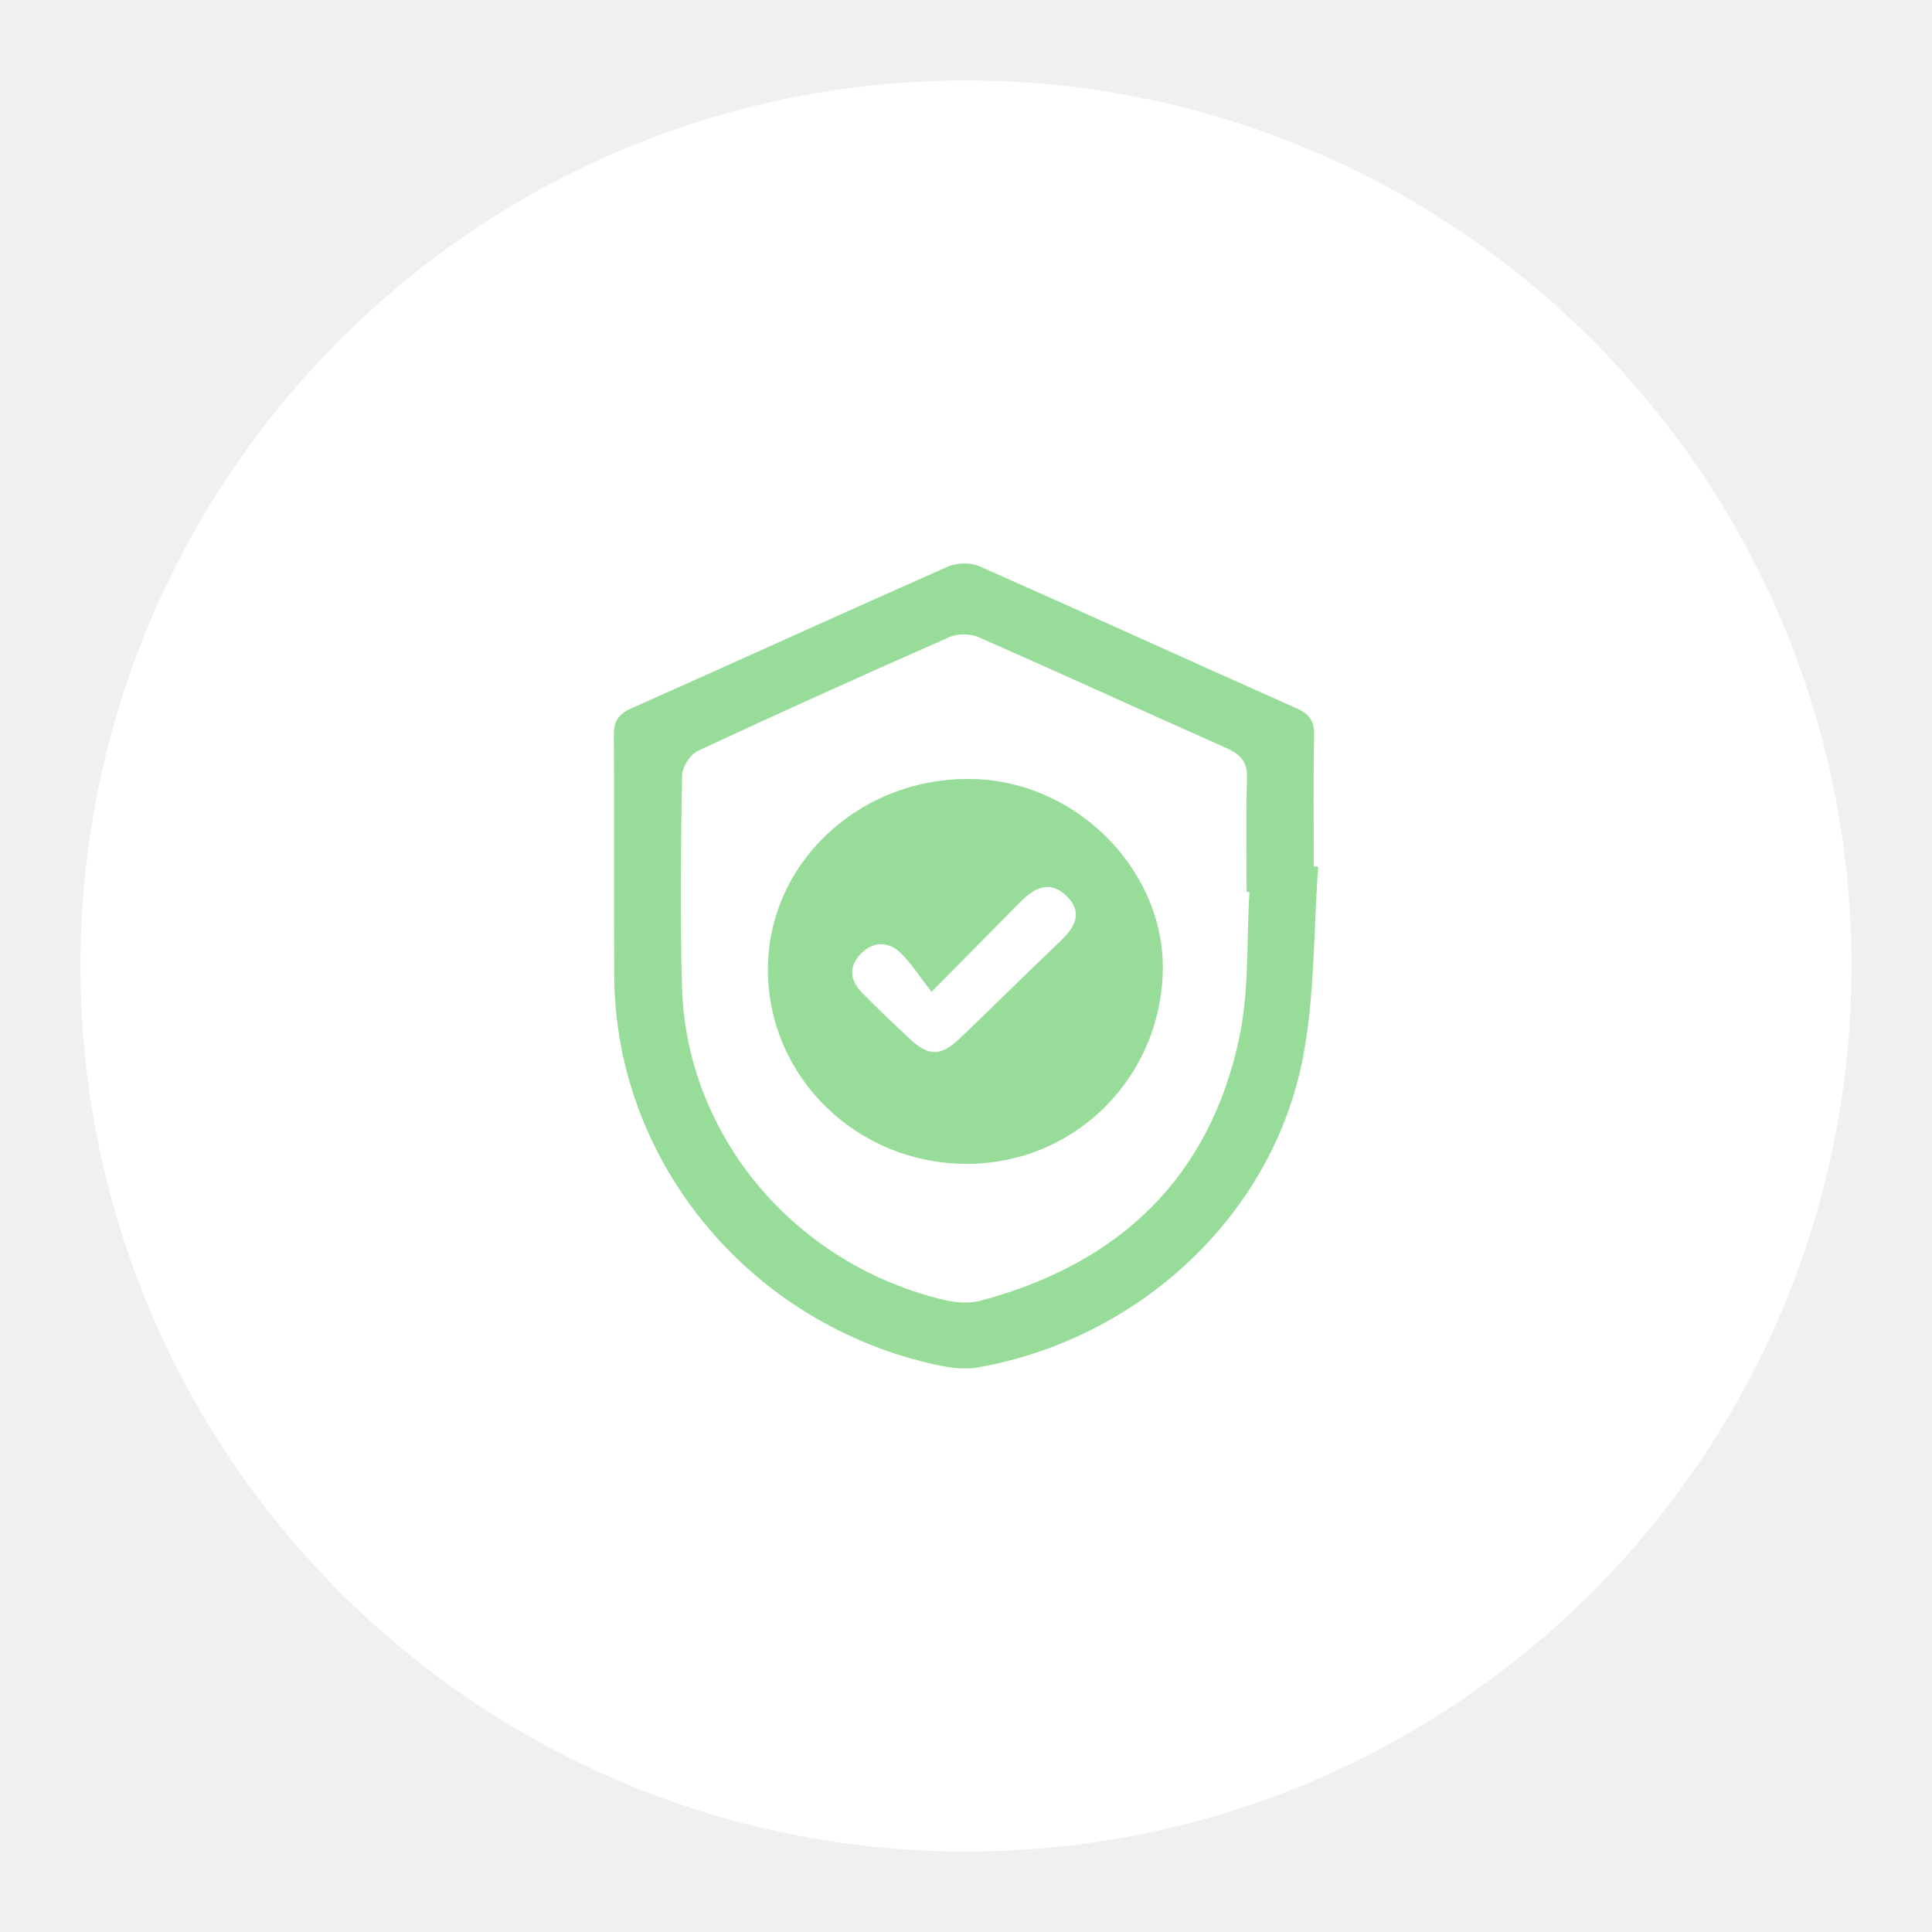
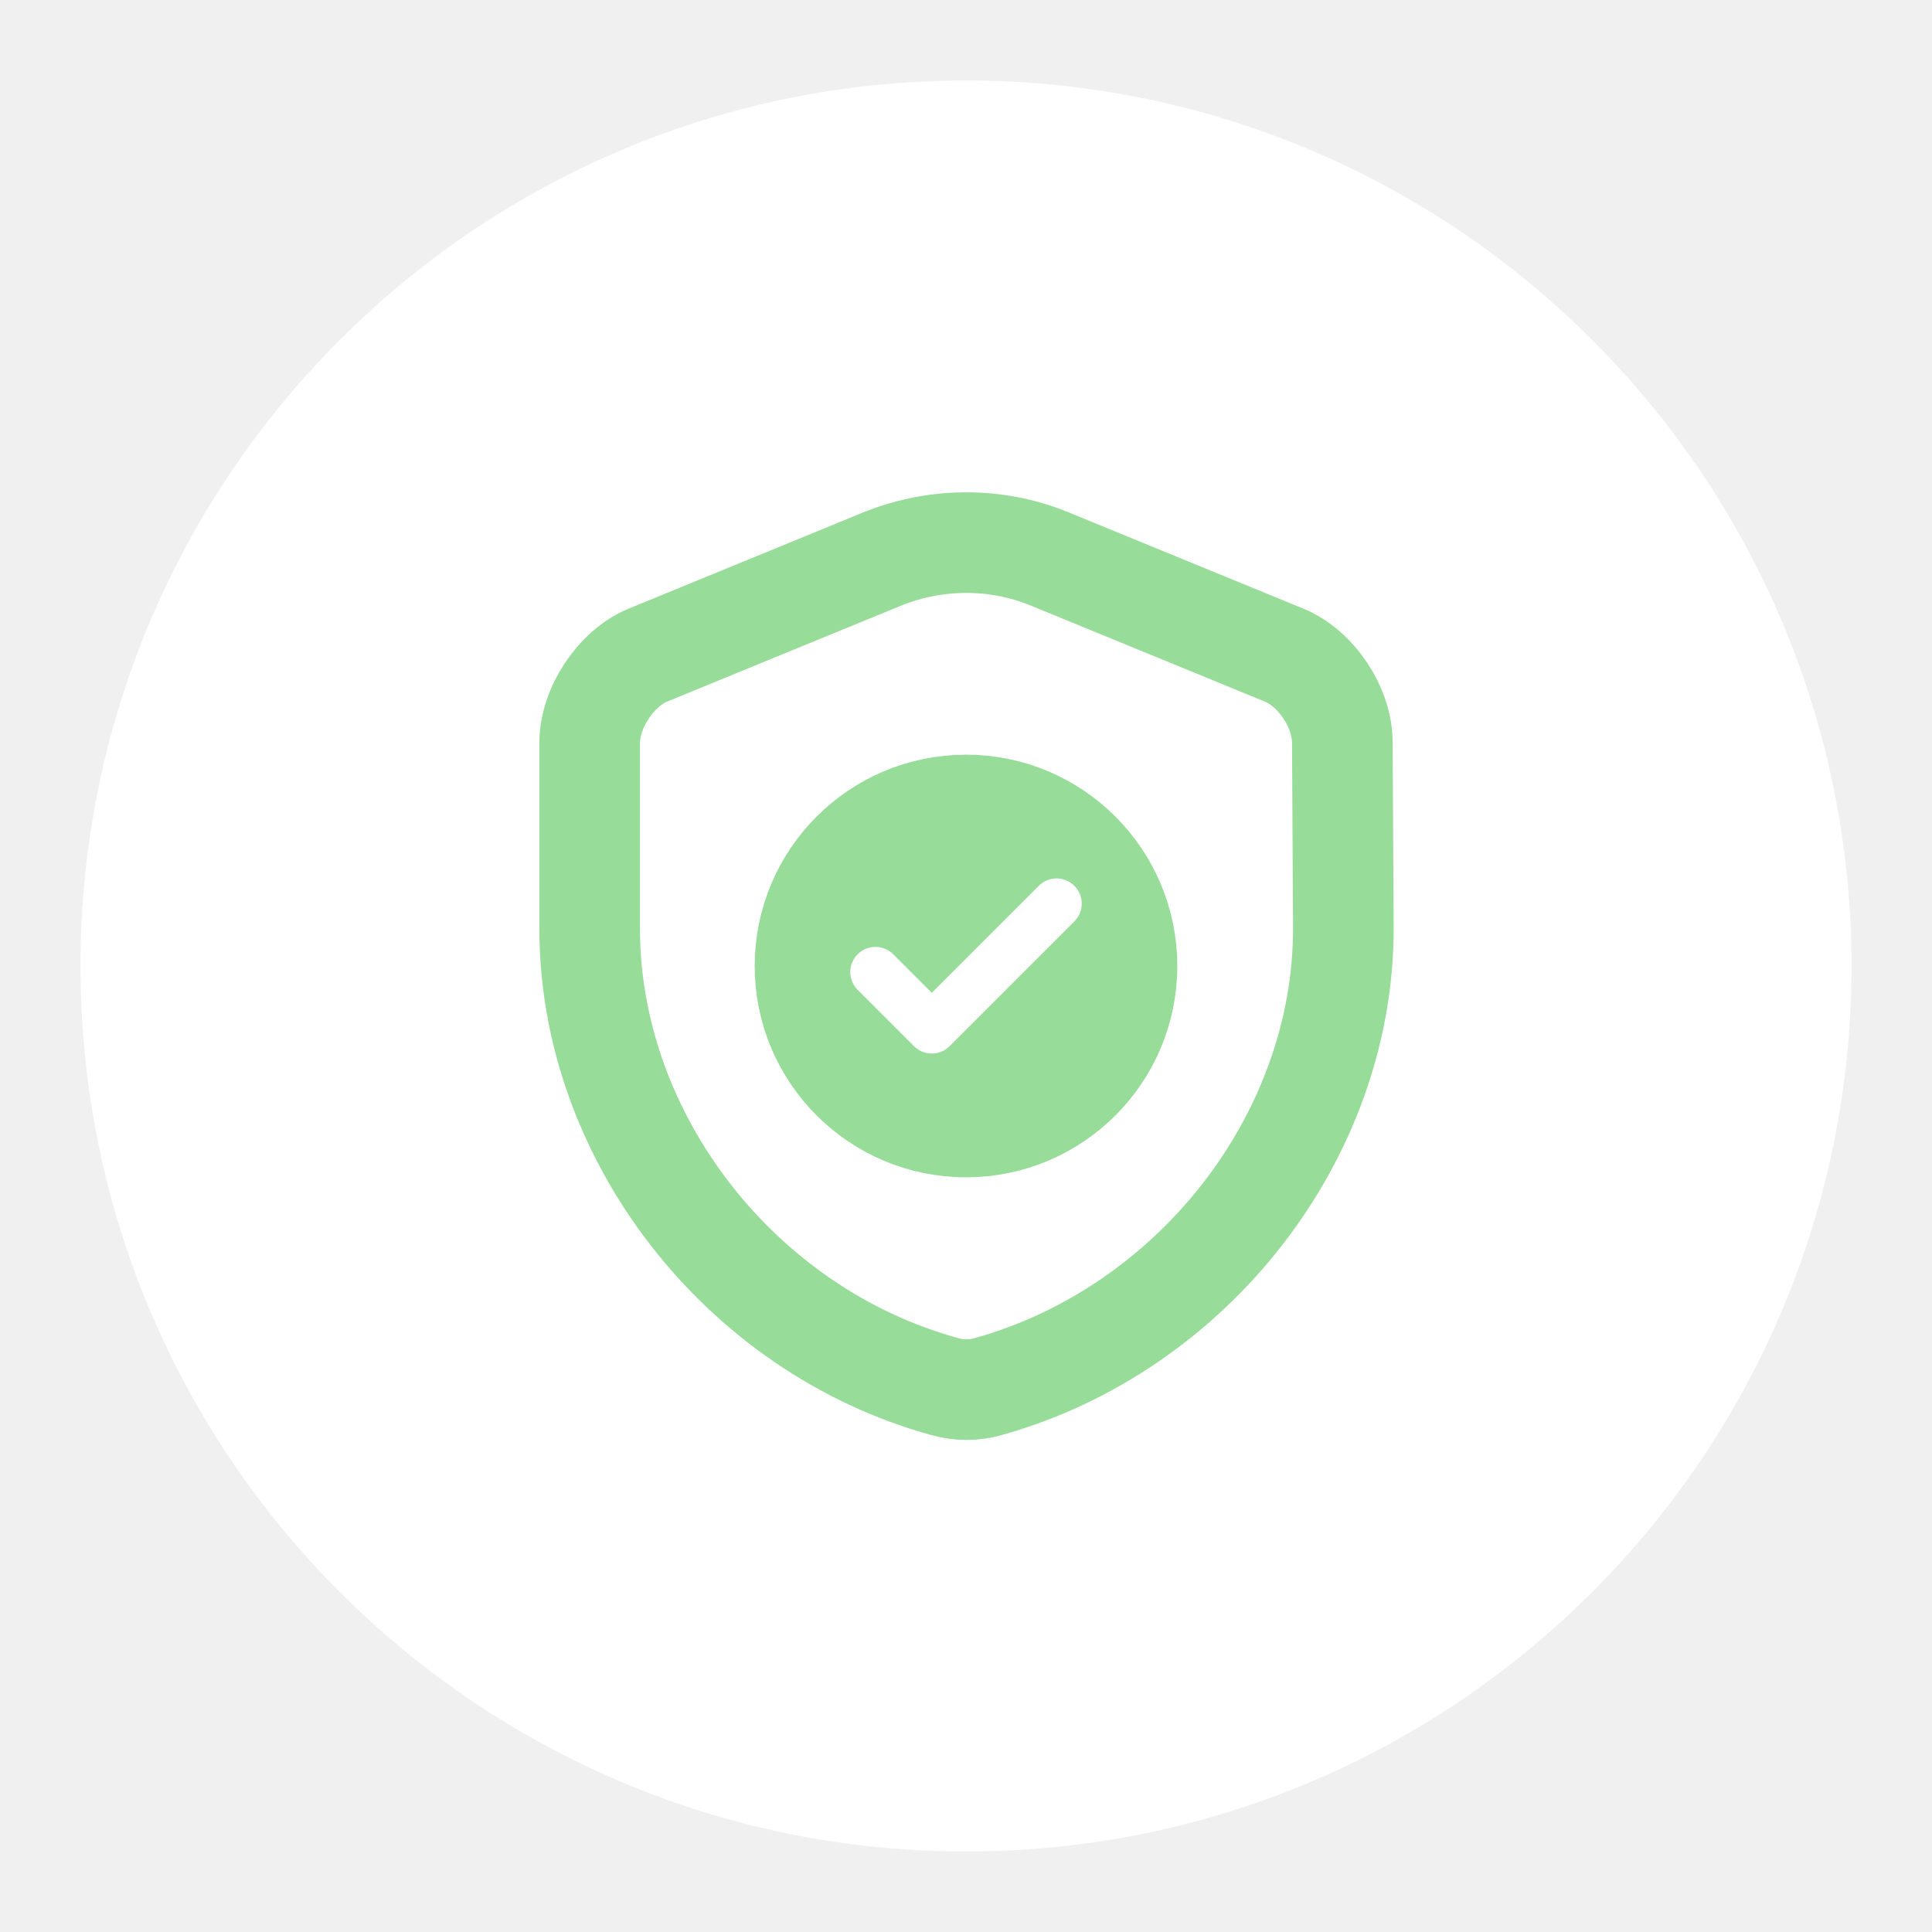
- <svg xmlns="http://www.w3.org/2000/svg" id="a" viewBox="0 0 192 192" version="1.1" width="192" height="192">
-   <defs id="defs1">
-     <style id="style1">.c{fill:#fff;}.d{fill:#98dc9a;}</style>
-   </defs>
-   <circle class="c" cx="96" cy="96" r="88" id="circle1" />
-   <g id="b" transform="matrix(0.8749982,0,0,1.000071,-10.13721,16.77609)">
-     <path class="d" d="m 161.3,69.35 c -0.54,6.34 -0.37,12.8 -1.74,19.01 -3.45,15.62 -18.58,27.95 -36.99,30.76 -1.78,0.27 -3.79,-0.08 -5.6,-0.46 C 96.29,114.34 81.5,98.4 81.35,80.32 81.29,72.33 81.38,64.33 81.3,56.34 c -0.01,-1.38 0.44,-2.12 1.96,-2.71 12.02,-4.68 23.98,-9.46 36.01,-14.11 1,-0.39 2.57,-0.4 3.56,-0.02 12.03,4.65 23.99,9.43 36.01,14.11 1.49,0.58 2.04,1.3 2,2.7 -0.11,4.34 -0.04,8.67 -0.04,13.01 0.16,0 0.33,0.02 0.49,0.03 z m -7.81,2.52 c -0.11,0 -0.21,-0.01 -0.32,-0.02 0,-3.74 -0.1,-7.49 0.05,-11.23 0.06,-1.62 -0.65,-2.41 -2.34,-3.06 -9.39,-3.64 -18.72,-7.39 -28.12,-11.01 -0.93,-0.36 -2.38,-0.39 -3.3,-0.03 -9.58,3.69 -19.13,7.45 -28.61,11.32 -0.89,0.36 -1.78,1.61 -1.8,2.46 -0.13,6.97 -0.23,13.96 -0.01,20.93 0.46,14.92 12.93,27.81 30.08,31.23 1.22,0.24 2.64,0.29 3.83,0.02 15.96,-3.72 26.05,-12.38 29.39,-26.14 1.14,-4.69 0.81,-9.64 1.15,-14.47 z" id="path1" />
-     <path class="d" d="M 143.64,80.12 C 143.08,91.05 132.74,99.36 120.33,98.86 107.91,98.35 98.34,89.44 98.82,78.83 99.3,68.37 109.9,60.21 122.46,60.65 c 11.86,0.42 21.69,9.46 21.18,19.48 z m -26.26,1.66 c -1.37,-1.54 -2.28,-2.8 -3.47,-3.83 -1.4,-1.2 -3.12,-1.21 -4.53,0.03 -1.41,1.24 -1.3,2.64 0.08,3.87 1.73,1.54 3.53,3.03 5.33,4.51 2.28,1.87 3.6,1.89 5.87,0 3.79,-3.17 7.5,-6.4 11.3,-9.56 1.7,-1.41 2.73,-2.91 0.7,-4.59 -1.91,-1.57 -3.65,-0.72 -5.19,0.65 -3.11,2.76 -6.23,5.52 -10.08,8.92 z" id="path2" />
+ <svg xmlns="http://www.w3.org/2000/svg" version="1.1" id="a" x="0px" y="0px" viewBox="0 0 192 192" style="enable-background:new 0 0 192 192;" xml:space="preserve">
+   <defs id="defs2" />
+   <style type="text/css" id="style1">
+ 	.st0{fill:#FFFFFF;}
+ 	.st1{fill:none;stroke:#98DC9A;stroke-width:10;stroke-linecap:round;stroke-linejoin:round;stroke-miterlimit:133.333;}
+ 	.st2{fill:#98DC9A;stroke:#98DC9A;stroke-width:7;stroke-linecap:round;stroke-linejoin:round;stroke-miterlimit:133.333;}
+ 	.st3{fill:none;stroke:#FFFFFF;stroke-width:5;stroke-linecap:round;stroke-linejoin:round;stroke-miterlimit:133.333;}
+ </style>
+   <circle id="circle1" class="st0" cx="96" cy="96" r="88" />
+   <g id="g2">
+     <path class="st1" d="M133.5,92.3c0,20.6-14.9,39.8-35.3,45.5c-1.4,0.4-2.9,0.4-4.3,0c-20.4-5.6-35.3-24.9-35.3-45.5V73.8  c0-3.4,2.6-7.4,5.8-8.7l23.4-9.6c5.3-2.1,11.2-2.1,16.4,0l23.4,9.6c3.2,1.3,5.8,5.2,5.8,8.7L133.5,92.3z" id="path1" />
+     <circle class="st2" cx="96" cy="96" r="17.5" id="circle2" />
+     <path class="st3" d="M87,96.6l5.6,5.6L105,89.8" id="path2" />
  </g>
</svg>
